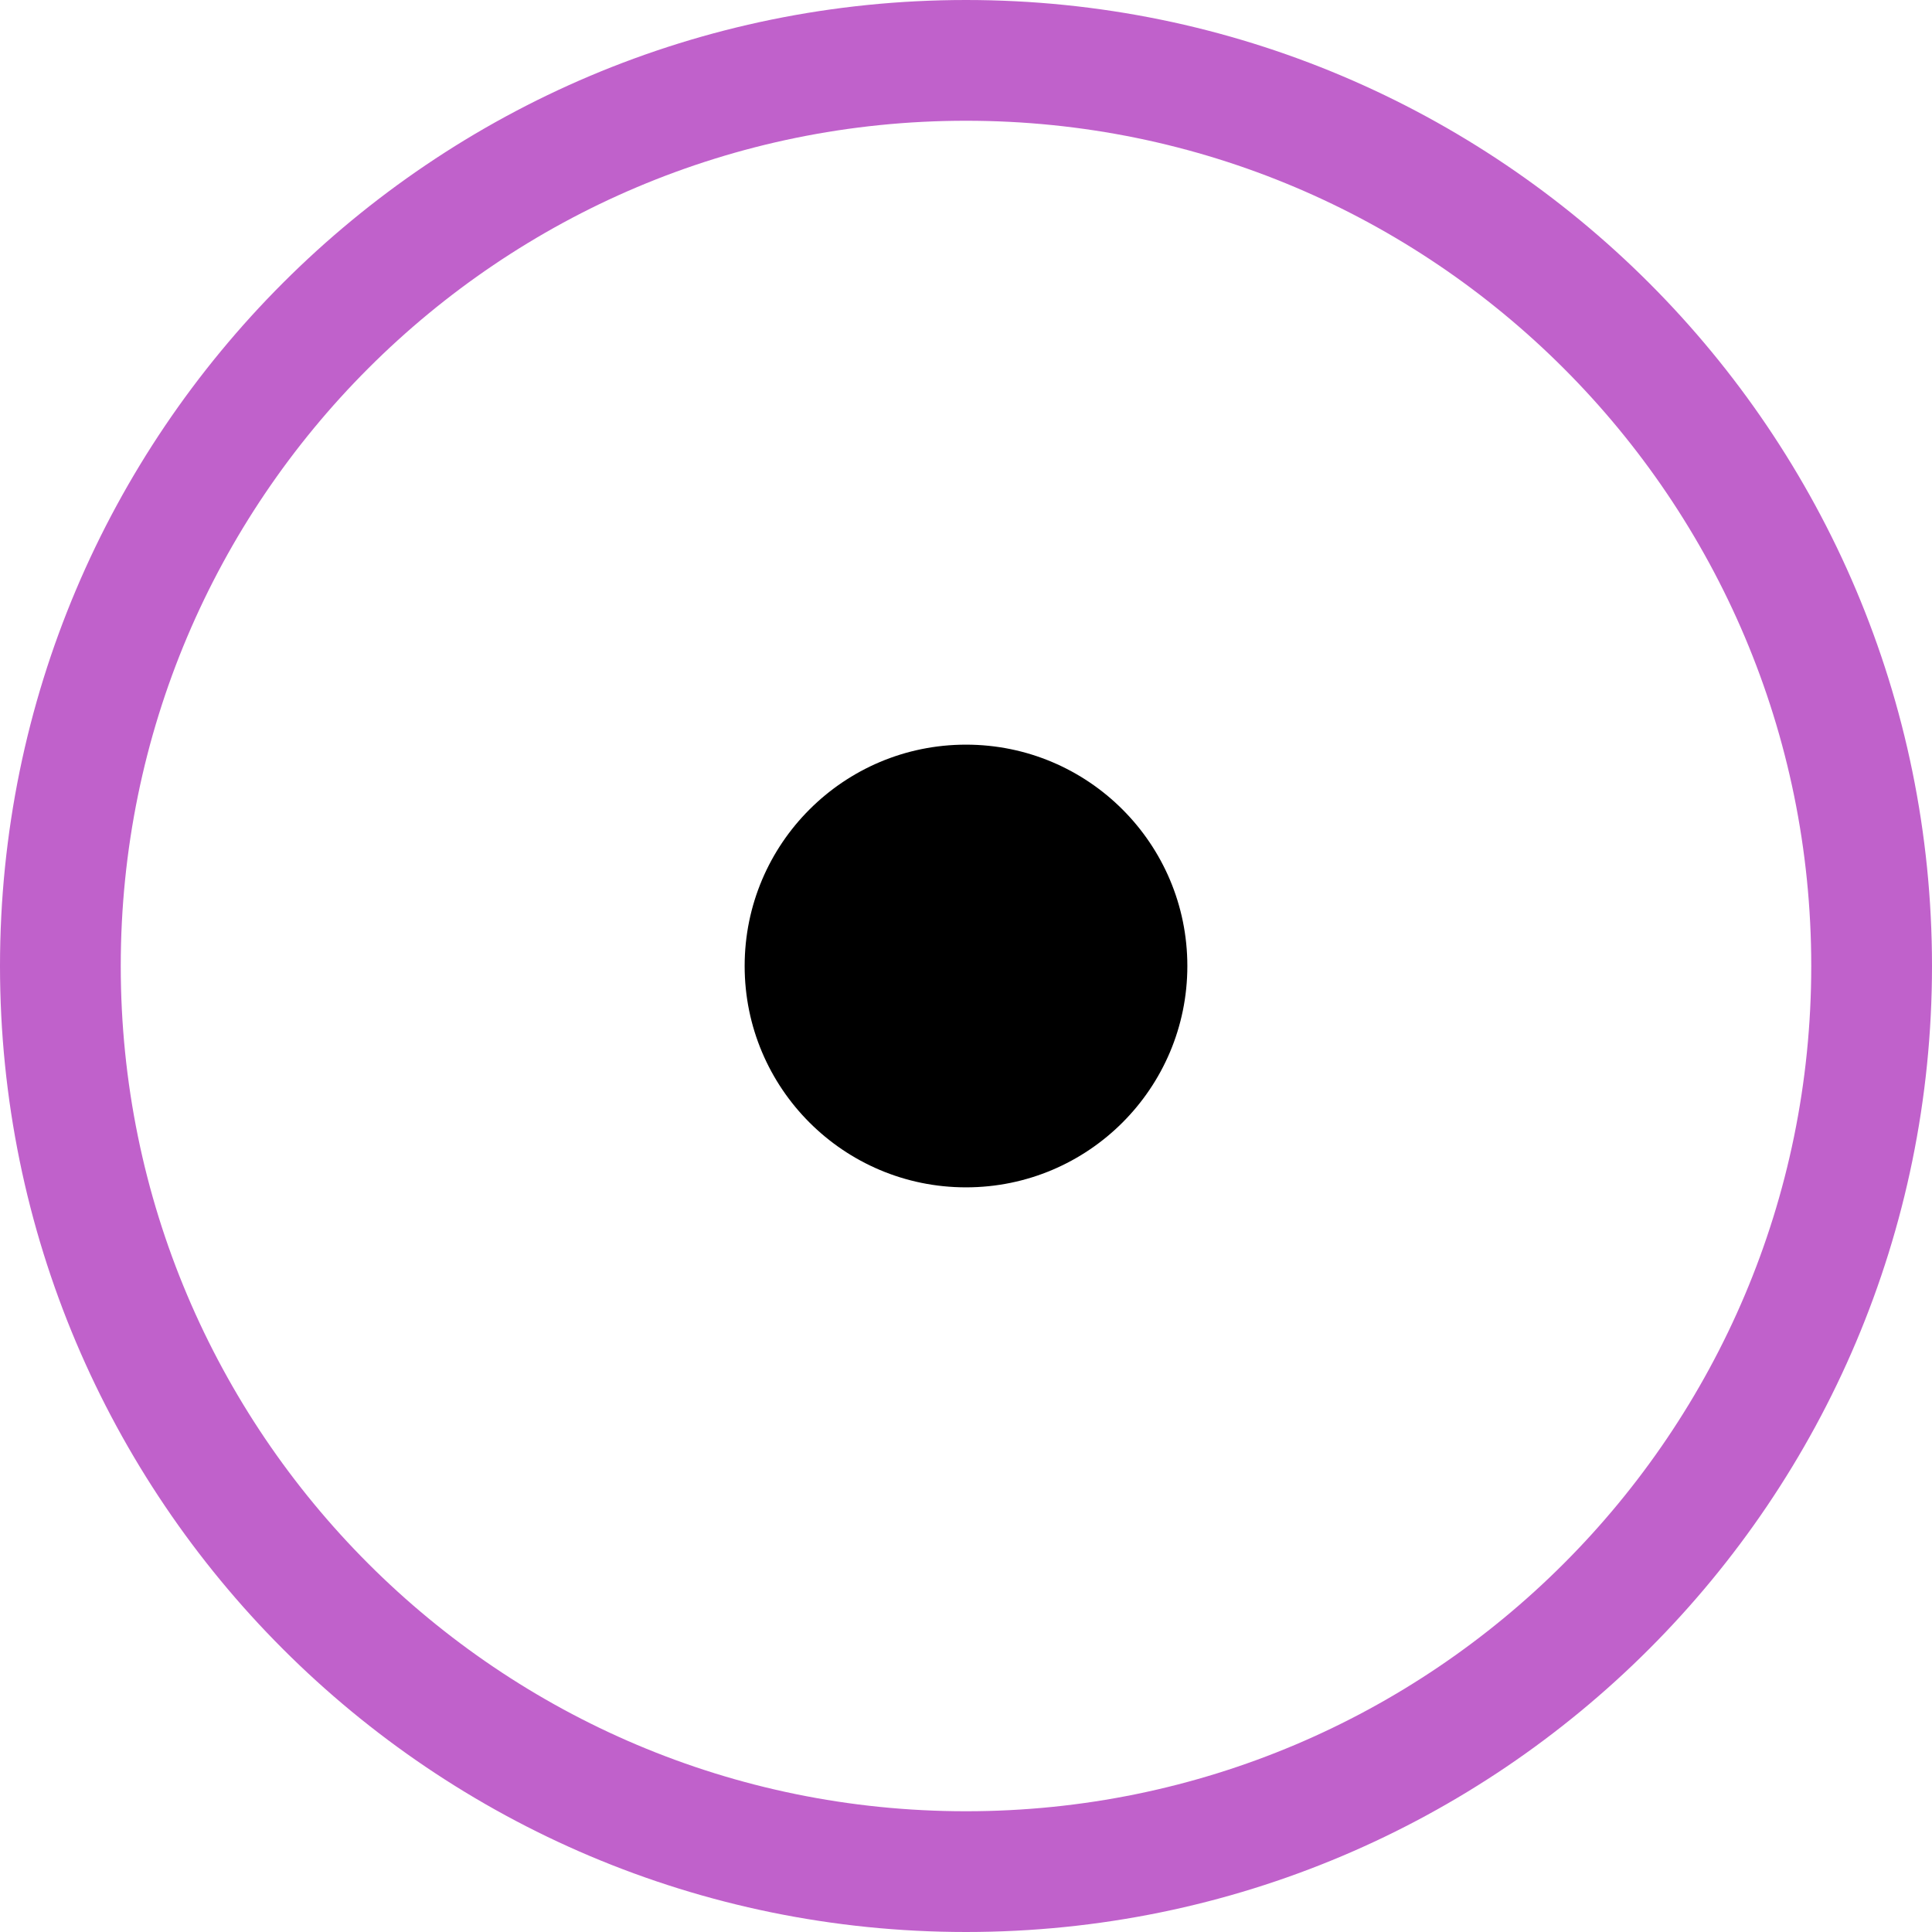
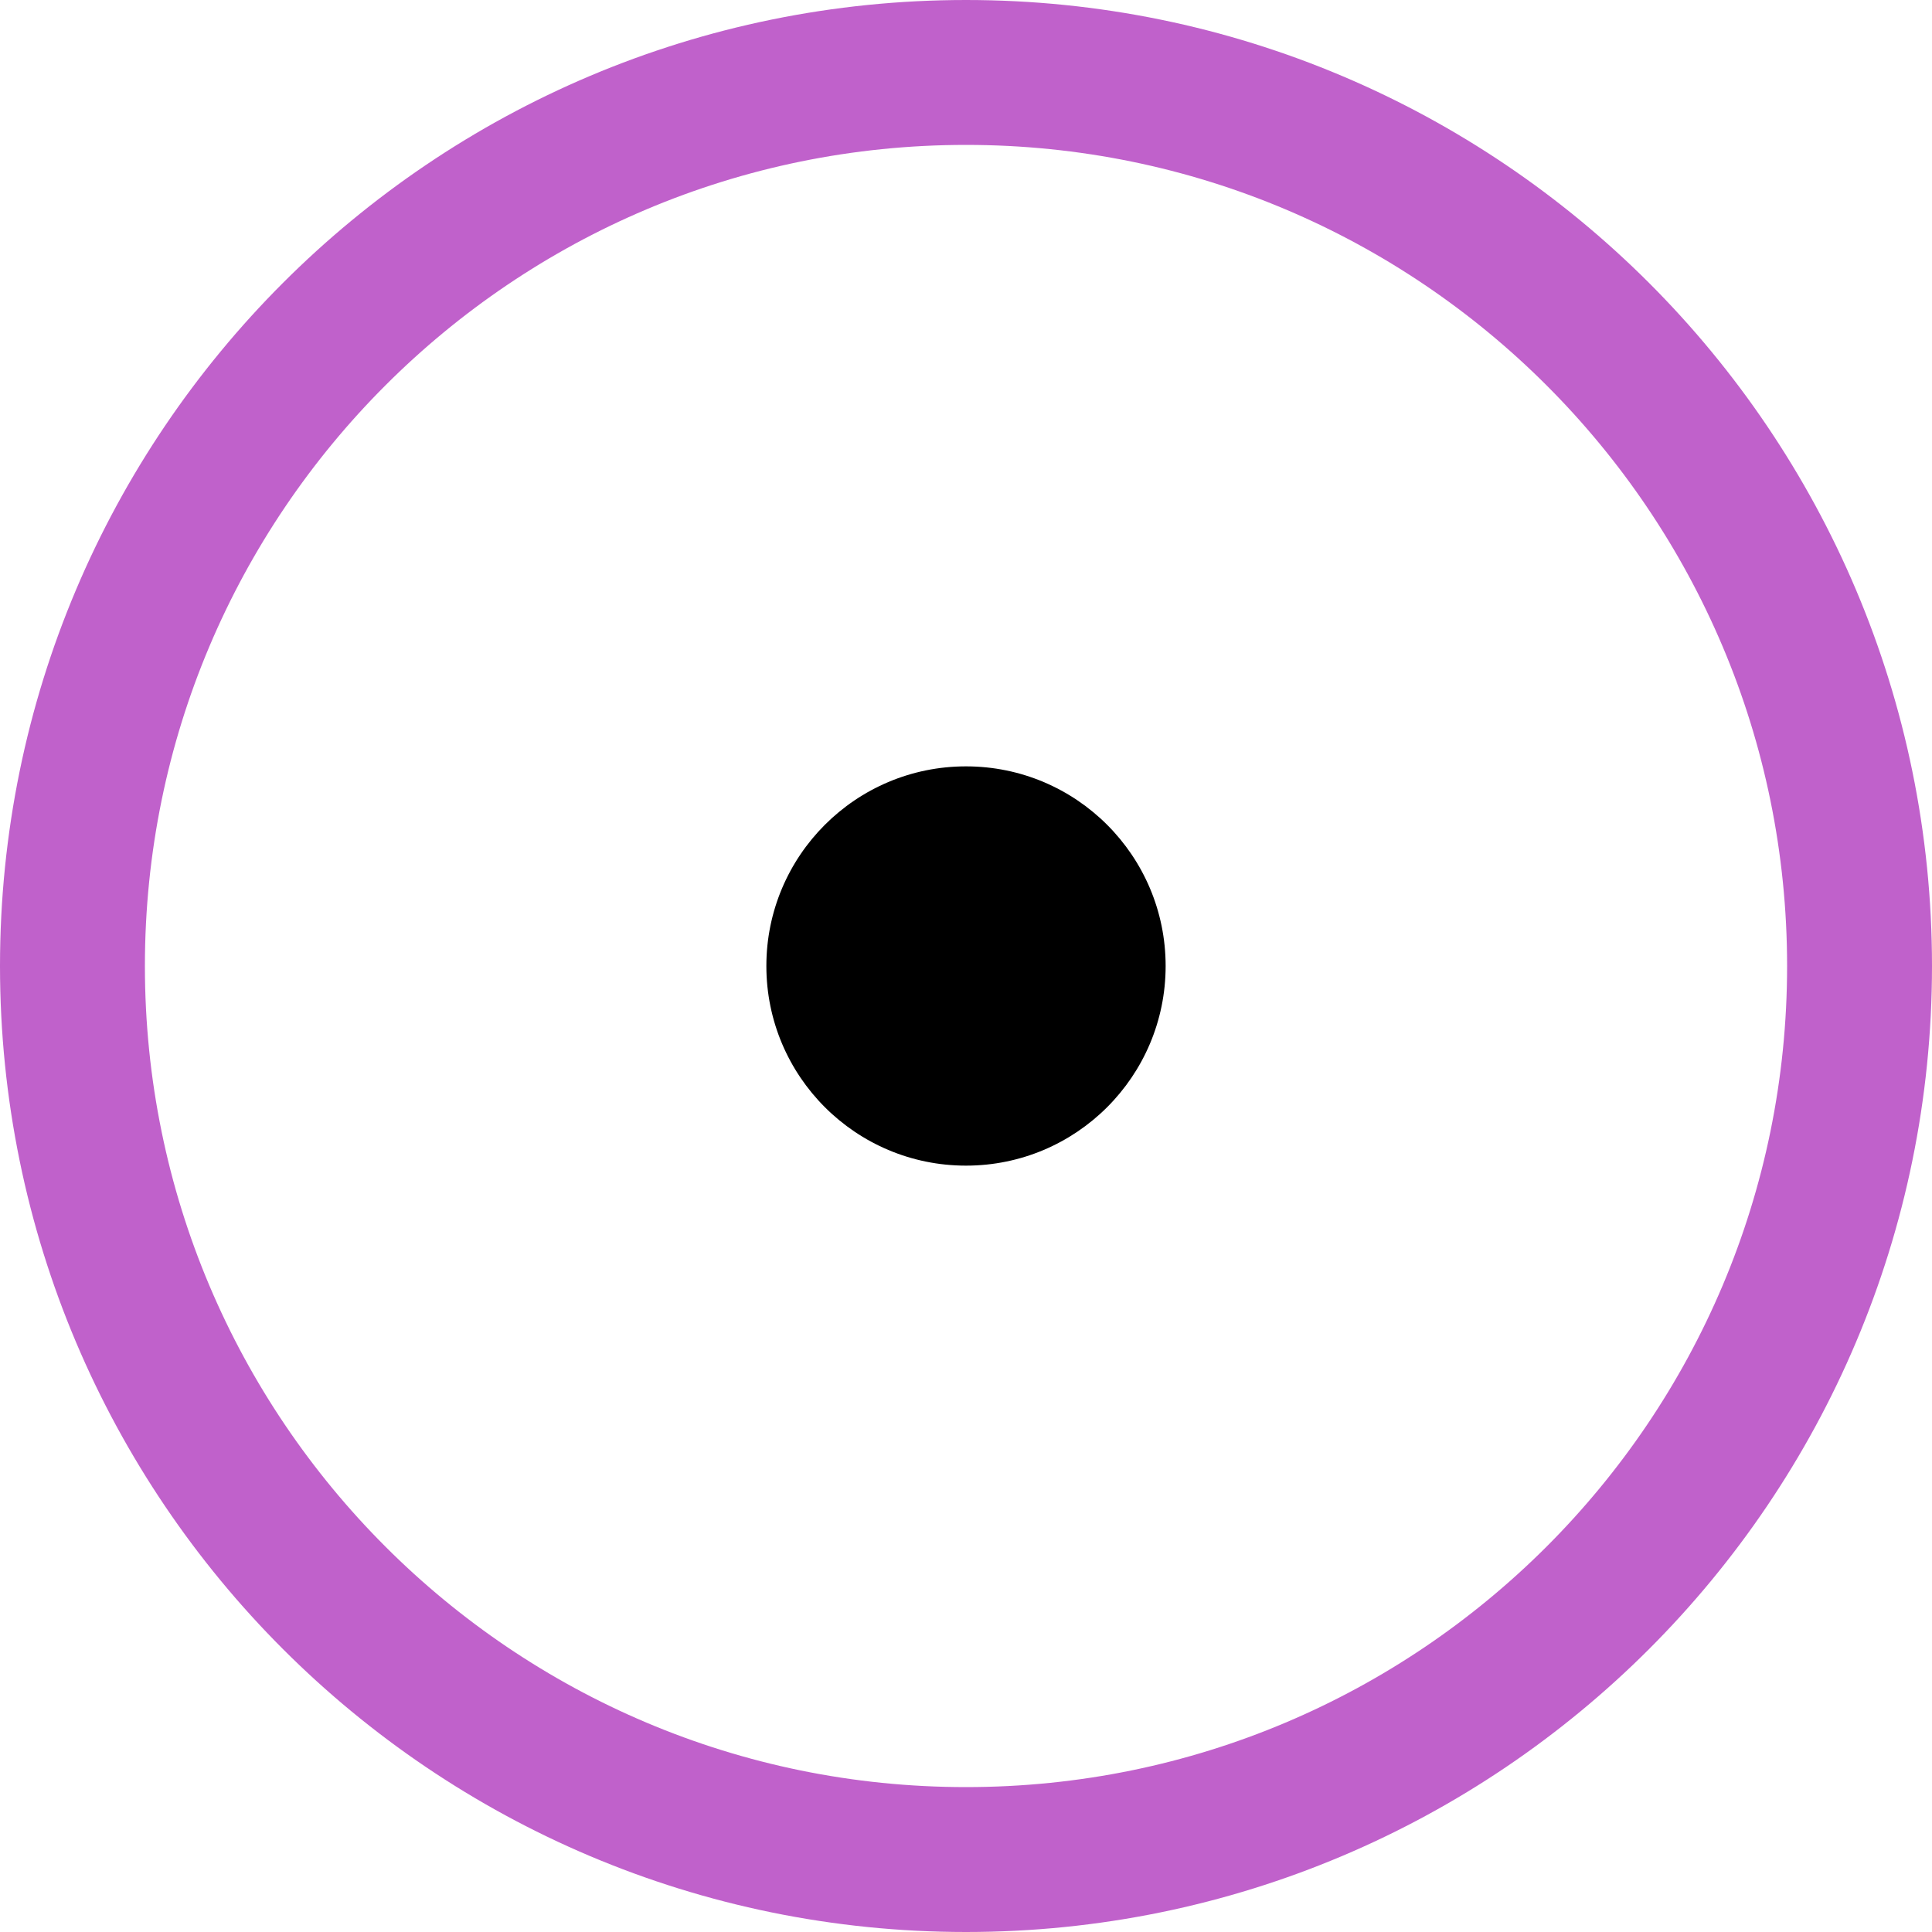
<svg xmlns="http://www.w3.org/2000/svg" width="800" height="800" version="1.1" id="svg1">
  <defs id="defs1" />
-   <circle style="fill:none;fill-rule:evenodd;stroke:#c061cb;stroke-width:50;stroke-miterlimit:2;stroke-dasharray:none" id="path2" cx="400" cy="400" r="375" />
-   <circle style="fill:#000000;fill-rule:evenodd;stroke:none;stroke-width:50;stroke-miterlimit:2;stroke-dasharray:none" id="path3" cx="400" cy="400" r="91.656" />
+   <ellipse style="fill:none;fill-rule:evenodd;stroke:#c061cb;stroke-width:60;stroke-miterlimit:2;stroke-dasharray:none" id="path2" cx="400" cy="400" rx="370" ry="370" />
+   <circle style="fill:#000000;fill-rule:evenodd;stroke:none;stroke-width:50;stroke-miterlimit:2;stroke-dasharray:none" id="path3" cx="400" cy="400" r="82.665" />
</svg>
